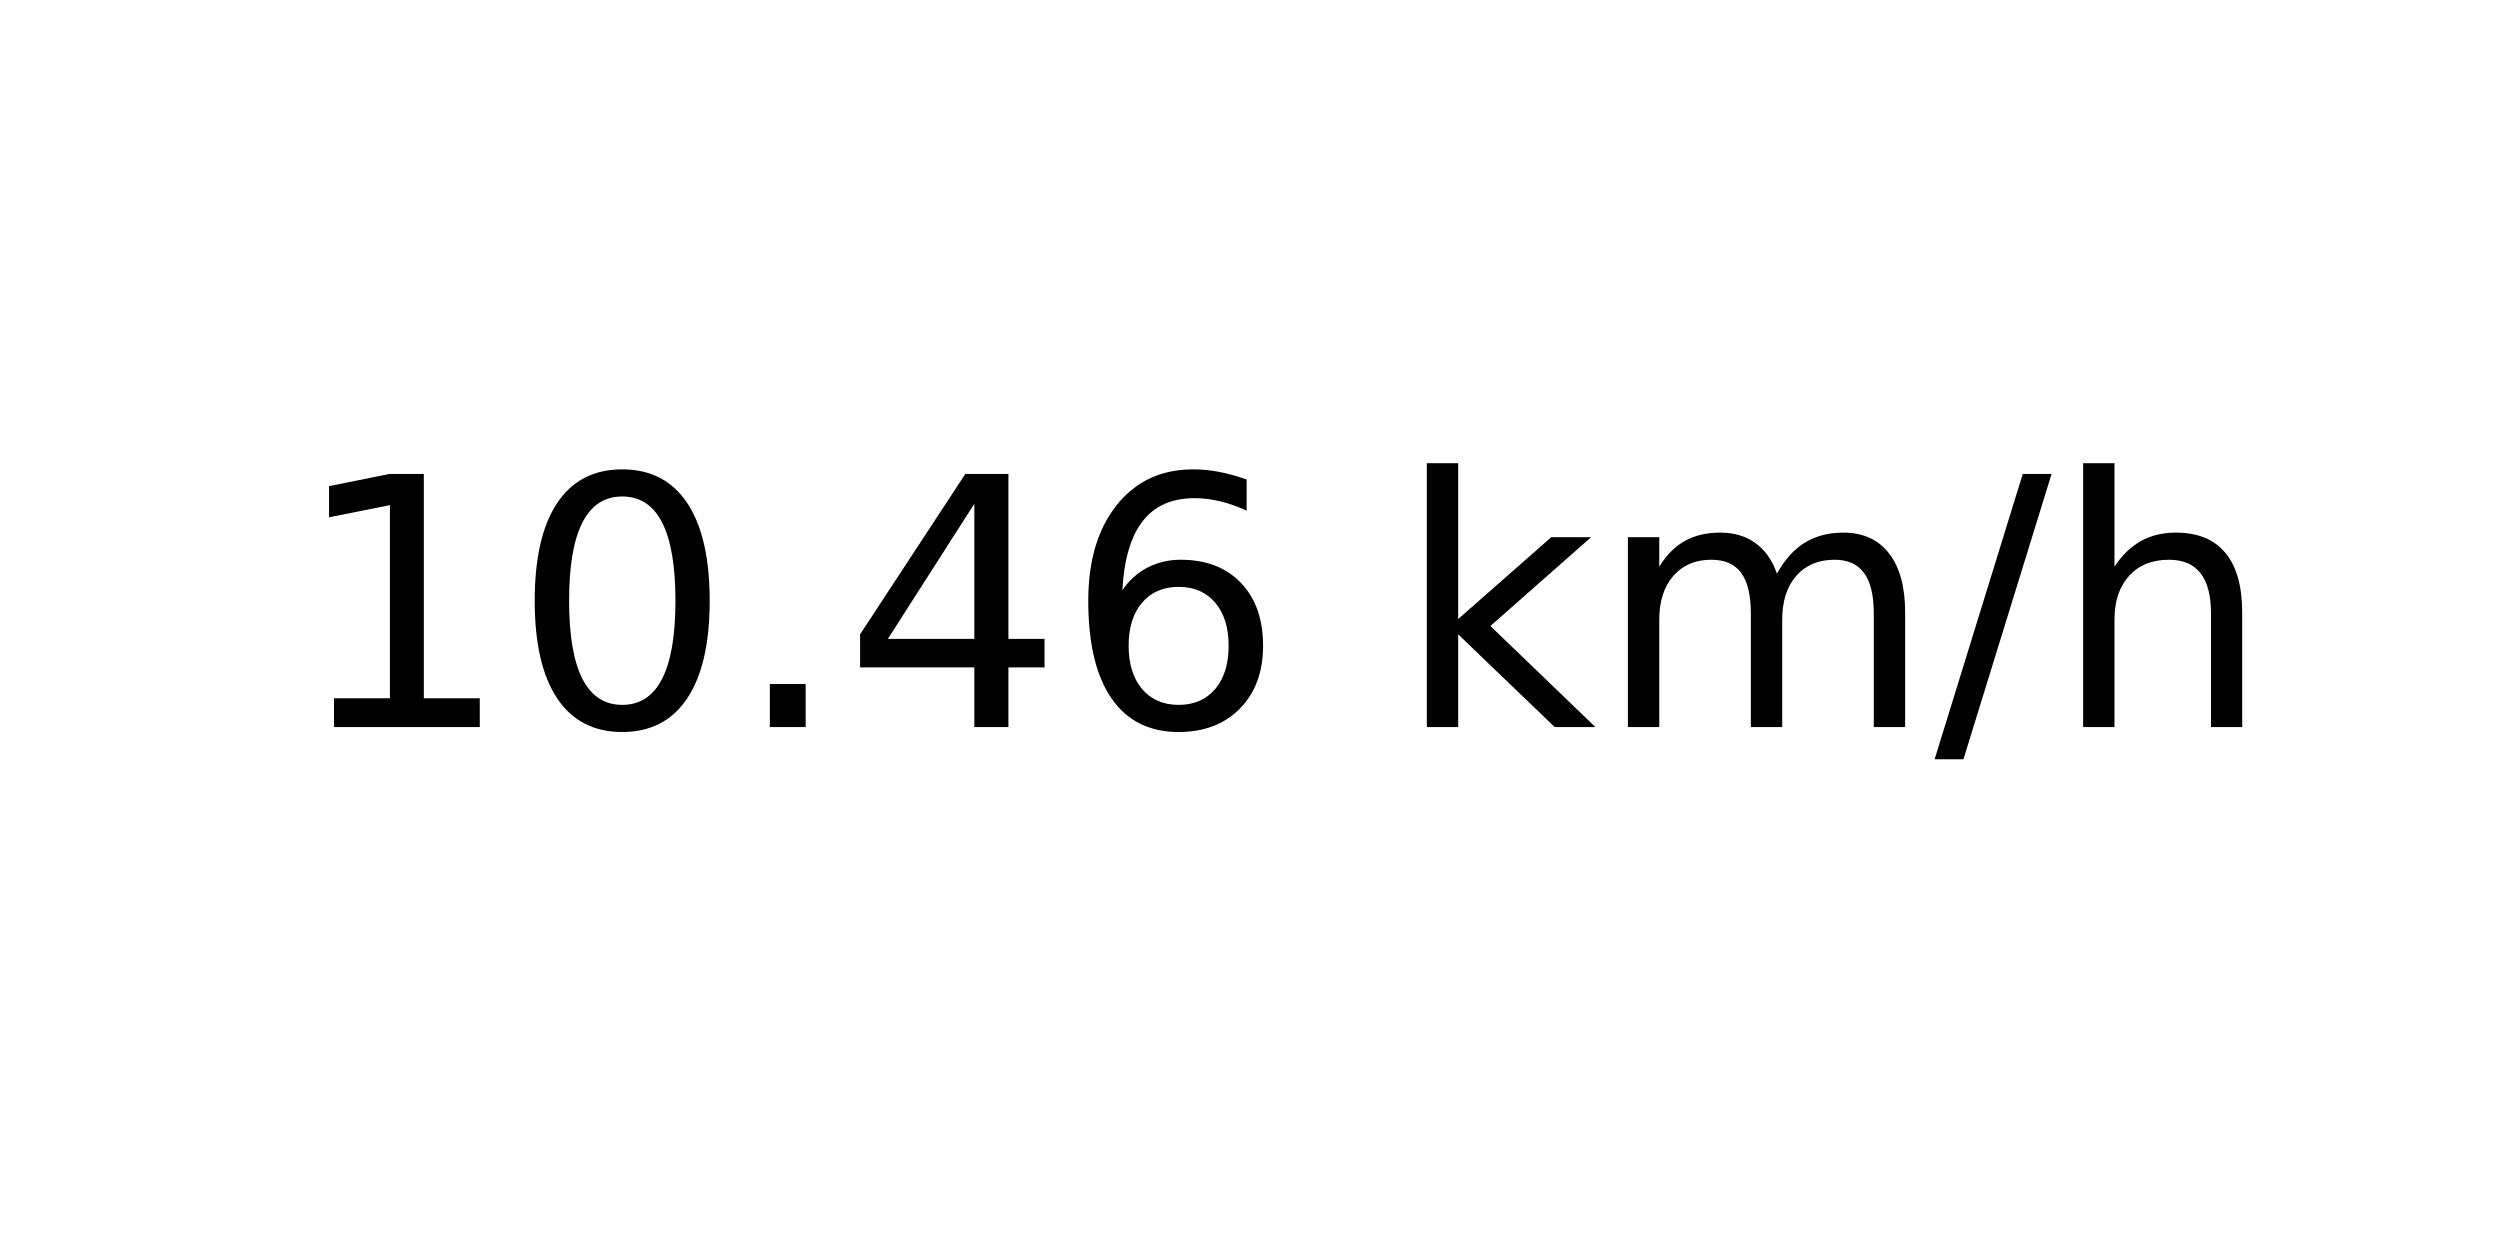
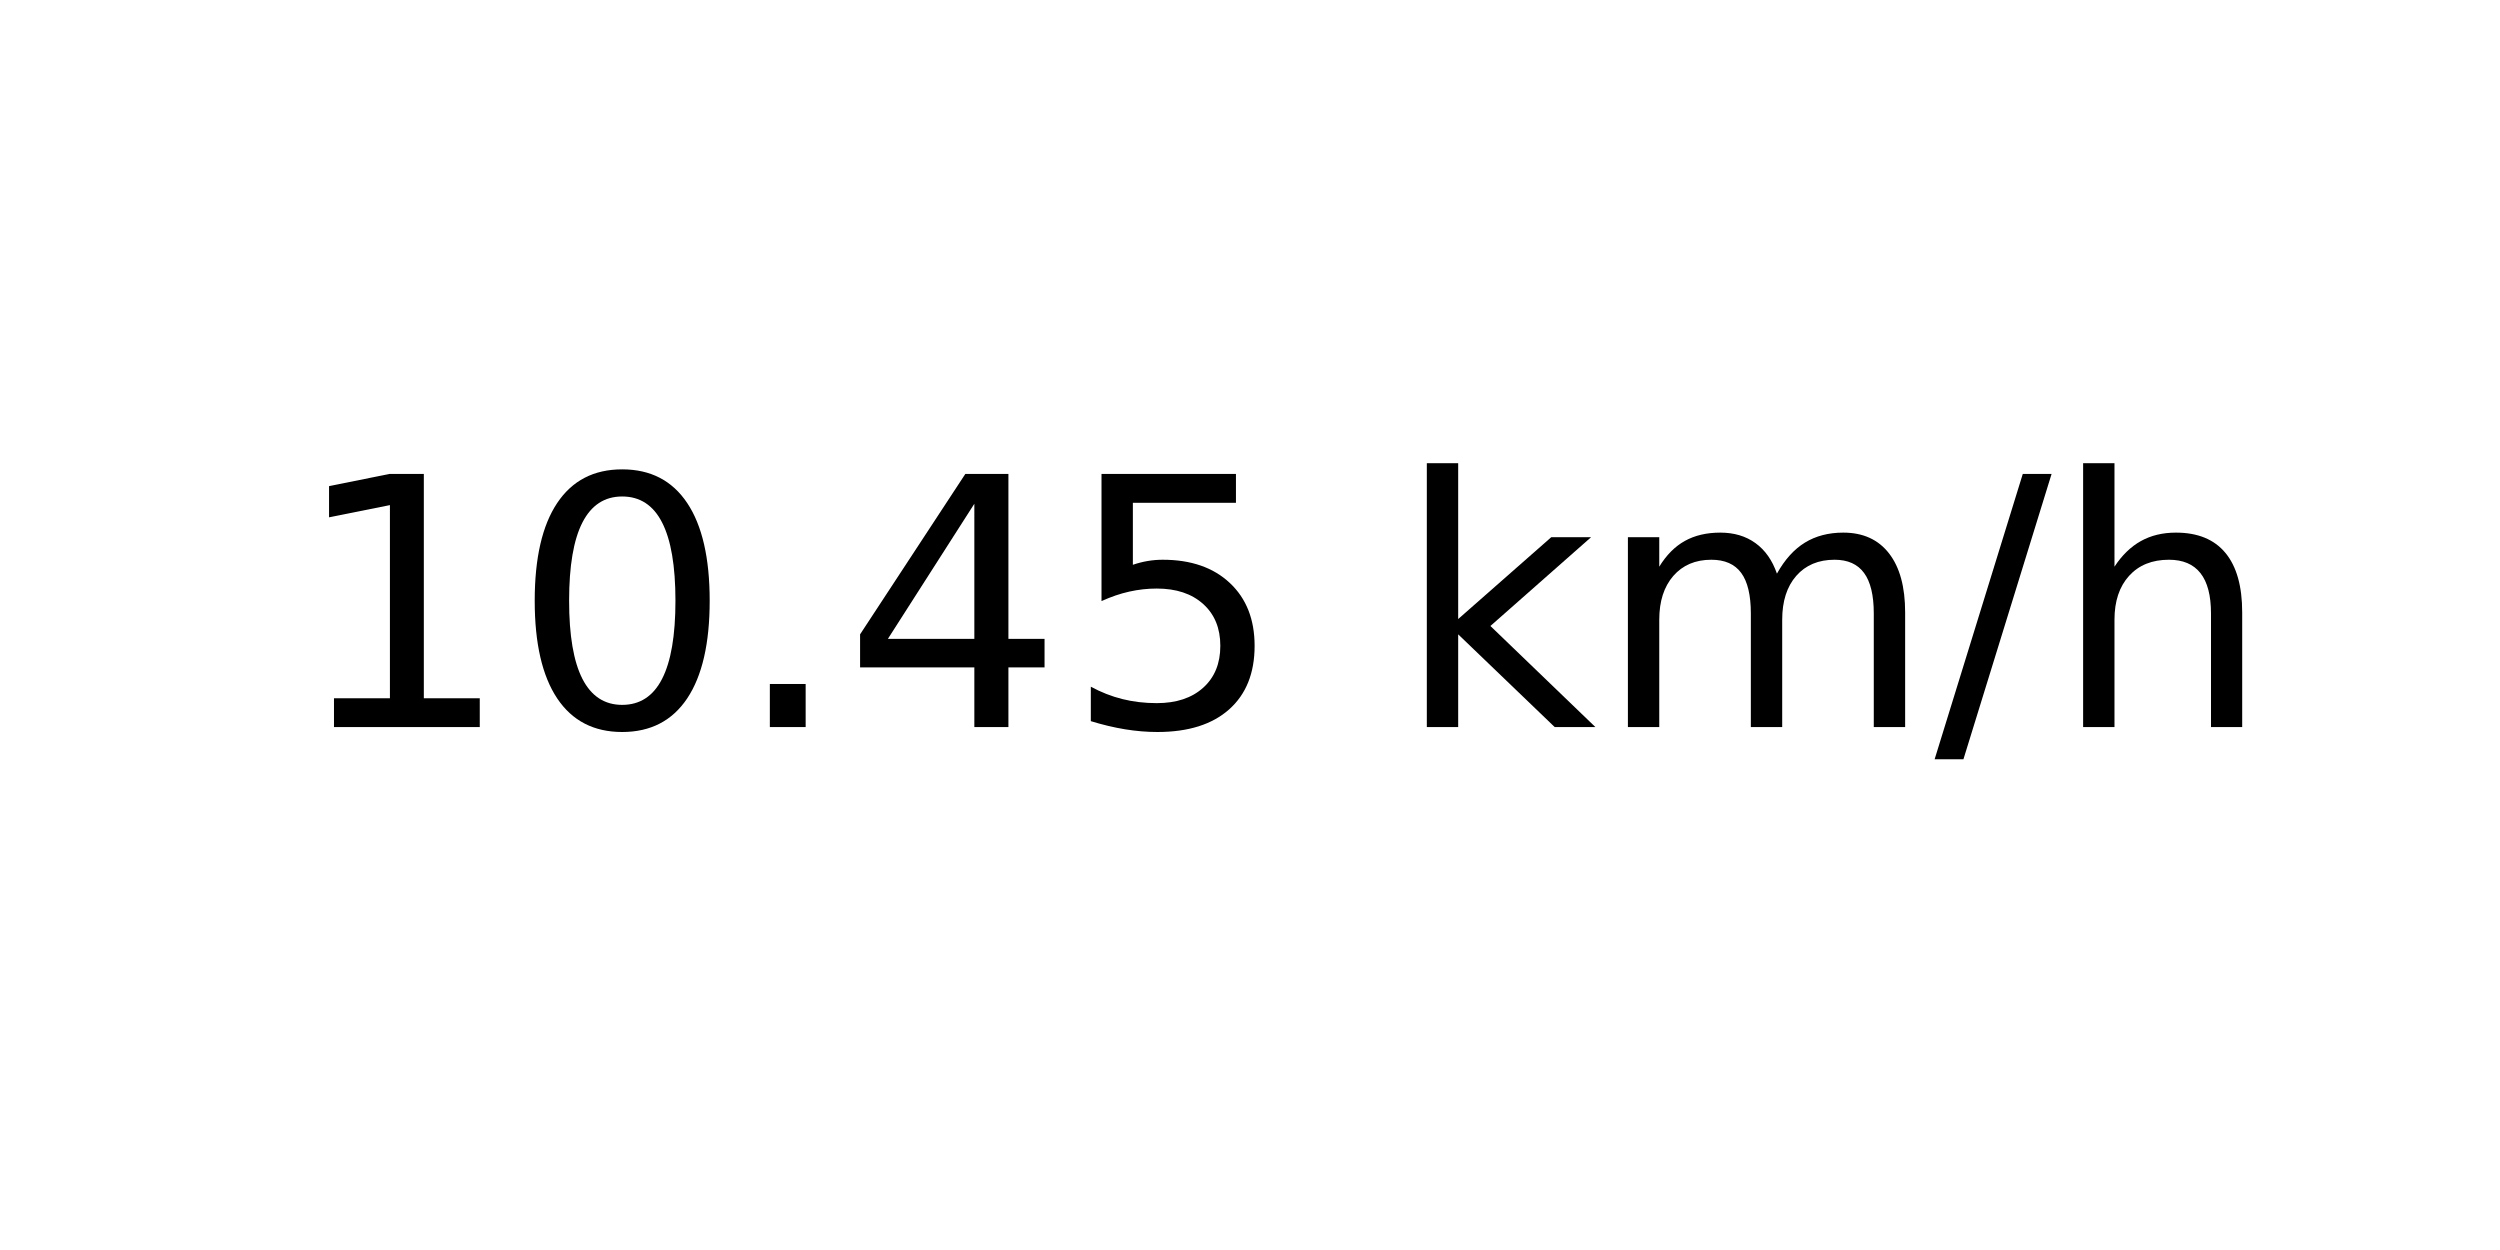
<svg xmlns="http://www.w3.org/2000/svg" xmlns:xlink="http://www.w3.org/1999/xlink" width="72pt" height="36pt" viewBox="0 0 72 36" version="1.1">
  <defs>
    <style type="text/css">*{stroke-linejoin: round; stroke-linecap: butt}</style>
  </defs>
  <g id="figure_1">
    <g id="axes_1">
      <g id="text_1">
        <g transform="translate(8.378125 20.93937) scale(0.1 -0.1)">
          <defs>
            <path id="DejaVuSans-31" d="M 794 531  L 1825 531  L 1825 4091  L 703 3866  L 703 4441  L 1819 4666  L 2450 4666  L 2450 531  L 3481 531  L 3481 0  L 794 0  L 794 531  z " transform="scale(0.015625)" />
            <path id="DejaVuSans-30" d="M 2034 4250  Q 1547 4250 1301 3770  Q 1056 3291 1056 2328  Q 1056 1369 1301 889  Q 1547 409 2034 409  Q 2525 409 2770 889  Q 3016 1369 3016 2328  Q 3016 3291 2770 3770  Q 2525 4250 2034 4250  z M 2034 4750  Q 2819 4750 3233 4129  Q 3647 3509 3647 2328  Q 3647 1150 3233 529  Q 2819 -91 2034 -91  Q 1250 -91 836 529  Q 422 1150 422 2328  Q 422 3509 836 4129  Q 1250 4750 2034 4750  z " transform="scale(0.015625)" />
            <path id="DejaVuSans-2e" d="M 684 794  L 1344 794  L 1344 0  L 684 0  L 684 794  z " transform="scale(0.015625)" />
            <path id="DejaVuSans-34" d="M 2419 4116  L 825 1625  L 2419 1625  L 2419 4116  z M 2253 4666  L 3047 4666  L 3047 1625  L 3713 1625  L 3713 1100  L 3047 1100  L 3047 0  L 2419 0  L 2419 1100  L 313 1100  L 313 1709  L 2253 4666  z " transform="scale(0.015625)" />
-             <path id="DejaVuSans-36" d="M 2113 2584  Q 1688 2584 1439 2293  Q 1191 2003 1191 1497  Q 1191 994 1439 701  Q 1688 409 2113 409  Q 2538 409 2786 701  Q 3034 994 3034 1497  Q 3034 2003 2786 2293  Q 2538 2584 2113 2584  z M 3366 4563  L 3366 3988  Q 3128 4100 2886 4159  Q 2644 4219 2406 4219  Q 1781 4219 1451 3797  Q 1122 3375 1075 2522  Q 1259 2794 1537 2939  Q 1816 3084 2150 3084  Q 2853 3084 3261 2657  Q 3669 2231 3669 1497  Q 3669 778 3244 343  Q 2819 -91 2113 -91  Q 1303 -91 875 529  Q 447 1150 447 2328  Q 447 3434 972 4092  Q 1497 4750 2381 4750  Q 2619 4750 2861 4703  Q 3103 4656 3366 4563  z " transform="scale(0.015625)" />
+             <path id="DejaVuSans-35" d="M 691 4666  L 3169 4666  L 3169 4134  L 1269 4134  L 1269 2991  Q 1406 3038 1543 3061  Q 1681 3084 1819 3084  Q 2600 3084 3056 2656  Q 3513 2228 3513 1497  Q 3513 744 3044 326  Q 2575 -91 1722 -91  Q 1428 -91 1123 -41  Q 819 9 494 109  L 494 744  Q 775 591 1075 516  Q 1375 441 1709 441  Q 2250 441 2565 725  Q 2881 1009 2881 1497  Q 2881 1984 2565 2268  Q 2250 2553 1709 2553  Q 1456 2553 1204 2497  Q 953 2441 691 2322  L 691 4666  z " transform="scale(0.015625)" />
            <path id="DejaVuSans-20" transform="scale(0.015625)" />
            <path id="DejaVuSans-6b" d="M 581 4863  L 1159 4863  L 1159 1991  L 2875 3500  L 3609 3500  L 1753 1863  L 3688 0  L 2938 0  L 1159 1709  L 1159 0  L 581 0  L 581 4863  z " transform="scale(0.015625)" />
            <path id="DejaVuSans-6d" d="M 3328 2828  Q 3544 3216 3844 3400  Q 4144 3584 4550 3584  Q 5097 3584 5394 3201  Q 5691 2819 5691 2113  L 5691 0  L 5113 0  L 5113 2094  Q 5113 2597 4934 2840  Q 4756 3084 4391 3084  Q 3944 3084 3684 2787  Q 3425 2491 3425 1978  L 3425 0  L 2847 0  L 2847 2094  Q 2847 2600 2669 2842  Q 2491 3084 2119 3084  Q 1678 3084 1418 2786  Q 1159 2488 1159 1978  L 1159 0  L 581 0  L 581 3500  L 1159 3500  L 1159 2956  Q 1356 3278 1631 3431  Q 1906 3584 2284 3584  Q 2666 3584 2933 3390  Q 3200 3197 3328 2828  z " transform="scale(0.015625)" />
            <path id="DejaVuSans-2f" d="M 1625 4666  L 2156 4666  L 531 -594  L 0 -594  L 1625 4666  z " transform="scale(0.015625)" />
            <path id="DejaVuSans-68" d="M 3513 2113  L 3513 0  L 2938 0  L 2938 2094  Q 2938 2591 2744 2837  Q 2550 3084 2163 3084  Q 1697 3084 1428 2787  Q 1159 2491 1159 1978  L 1159 0  L 581 0  L 581 4863  L 1159 4863  L 1159 2956  Q 1366 3272 1645 3428  Q 1925 3584 2291 3584  Q 2894 3584 3203 3211  Q 3513 2838 3513 2113  z " transform="scale(0.015625)" />
          </defs>
          <use xlink:href="#DejaVuSans-31" />
          <use xlink:href="#DejaVuSans-30" x="63.623" />
          <use xlink:href="#DejaVuSans-2e" x="127.246" />
          <use xlink:href="#DejaVuSans-34" x="159.033" />
-           <use xlink:href="#DejaVuSans-36" x="222.656" />
+           <use xlink:href="#DejaVuSans-35" x="222.656" />
          <use xlink:href="#DejaVuSans-20" x="286.279" />
          <use xlink:href="#DejaVuSans-6b" x="318.066" />
          <use xlink:href="#DejaVuSans-6d" x="375.977" />
          <use xlink:href="#DejaVuSans-2f" x="473.389" />
          <use xlink:href="#DejaVuSans-68" x="507.08" />
        </g>
      </g>
    </g>
  </g>
</svg>
